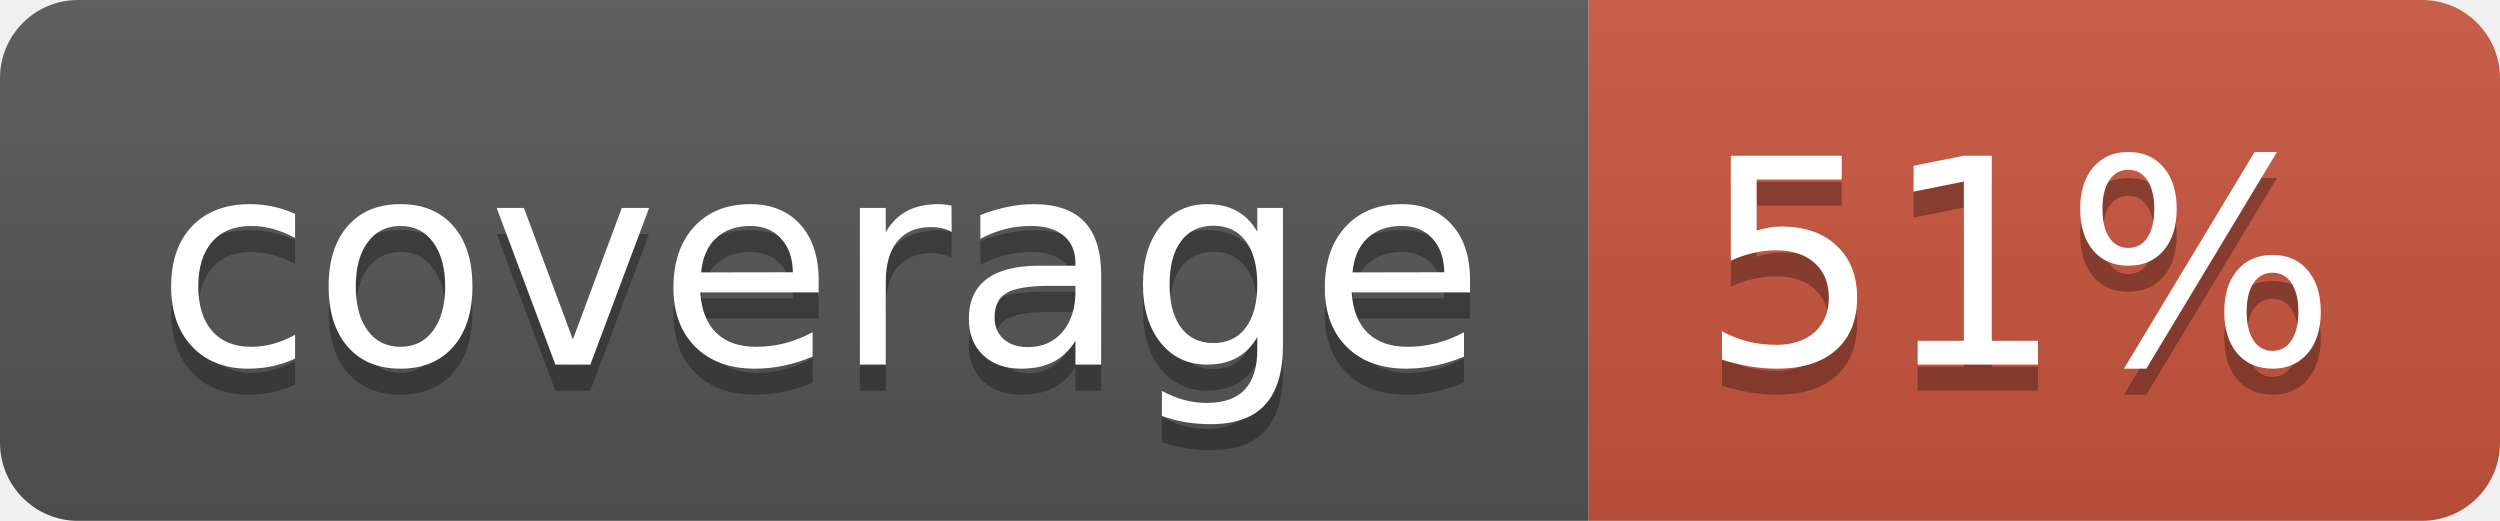
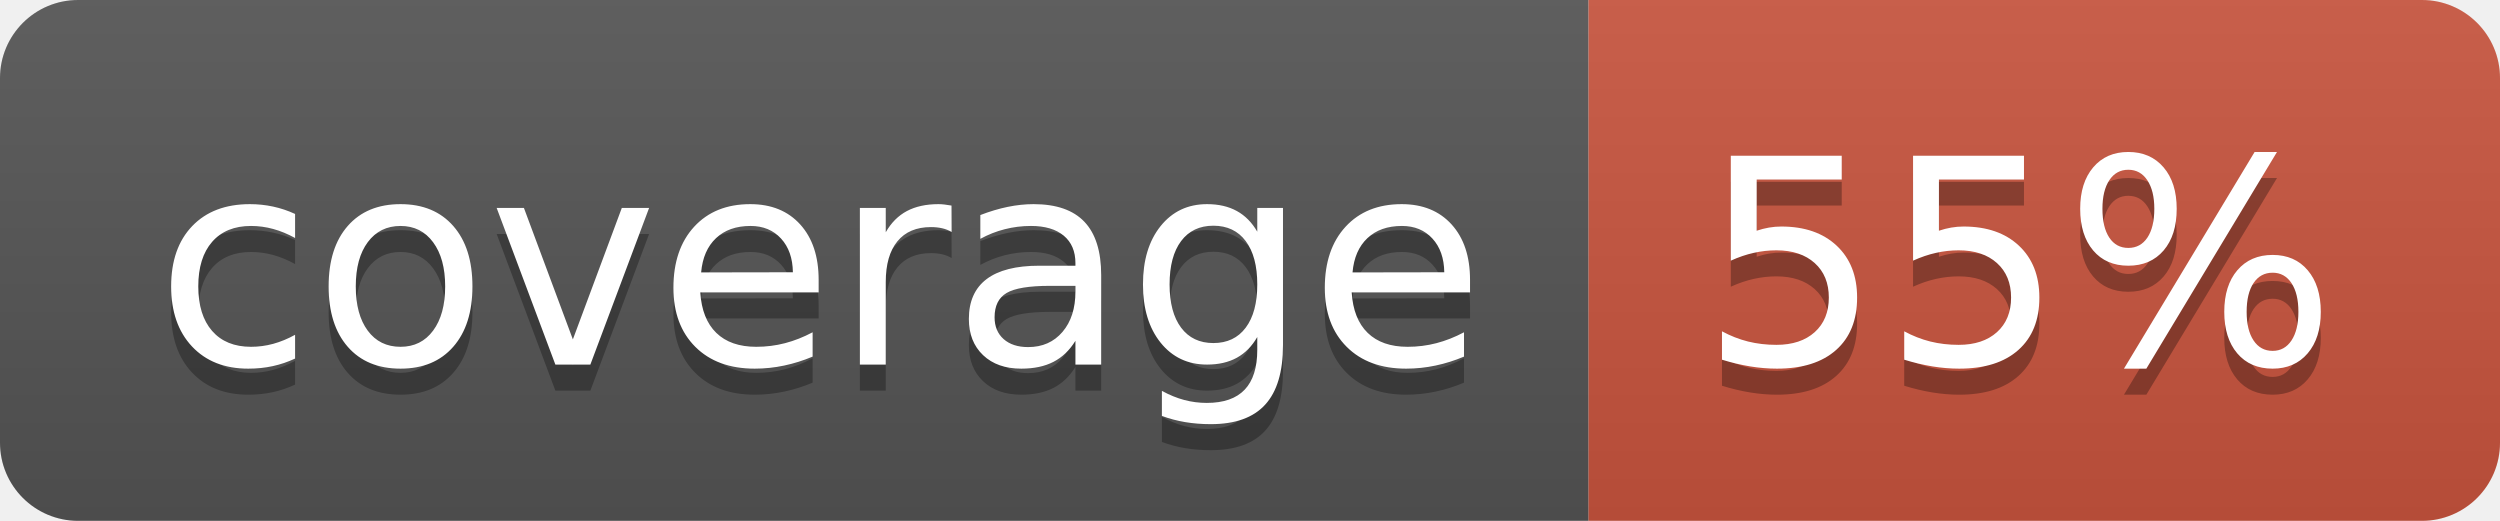
<svg xmlns="http://www.w3.org/2000/svg" width="96" height="20">
  <linearGradient id="b" x2="0" y2="100%">
    <stop offset="0" stop-color="#bbb" stop-opacity=".1" />
    <stop offset="1" stop-opacity=".1" />
  </linearGradient>
  <clipPath id="a">
    <rect width="96" height="20" rx="3" fill="#fff" />
  </clipPath>
  <g clip-path="url(#a)">
    <path fill="#555" d="M0 0h61v20H0z" />
    <path fill="#CA553E" d="M61 0h35v20H61z" />
    <path fill="url(#b)" d="M0 0h96v20H0z" />
  </g>
  <g fill="#fff" text-anchor="middle" font-family="DejaVu Sans,Verdana,Geneva,sans-serif" font-size="110">
    <text x="315" y="150" fill="#010101" fill-opacity=".3" transform="scale(.1)" textLength="510">coverage</text>
    <text x="315" y="140" transform="scale(.1)" textLength="510">coverage</text>
-     <text x="775" y="150" fill="#010101" fill-opacity=".3" transform="scale(.1)" textLength="250">51%</text>
-     <text x="775" y="140" transform="scale(.1)" textLength="250">51%</text>
+     <text x="775" y="150" fill="#010101" fill-opacity=".3" transform="scale(.1)" textLength="250">55%</text>
+     <text x="775" y="140" transform="scale(.1)" textLength="250">55%</text>
  </g>
</svg>
